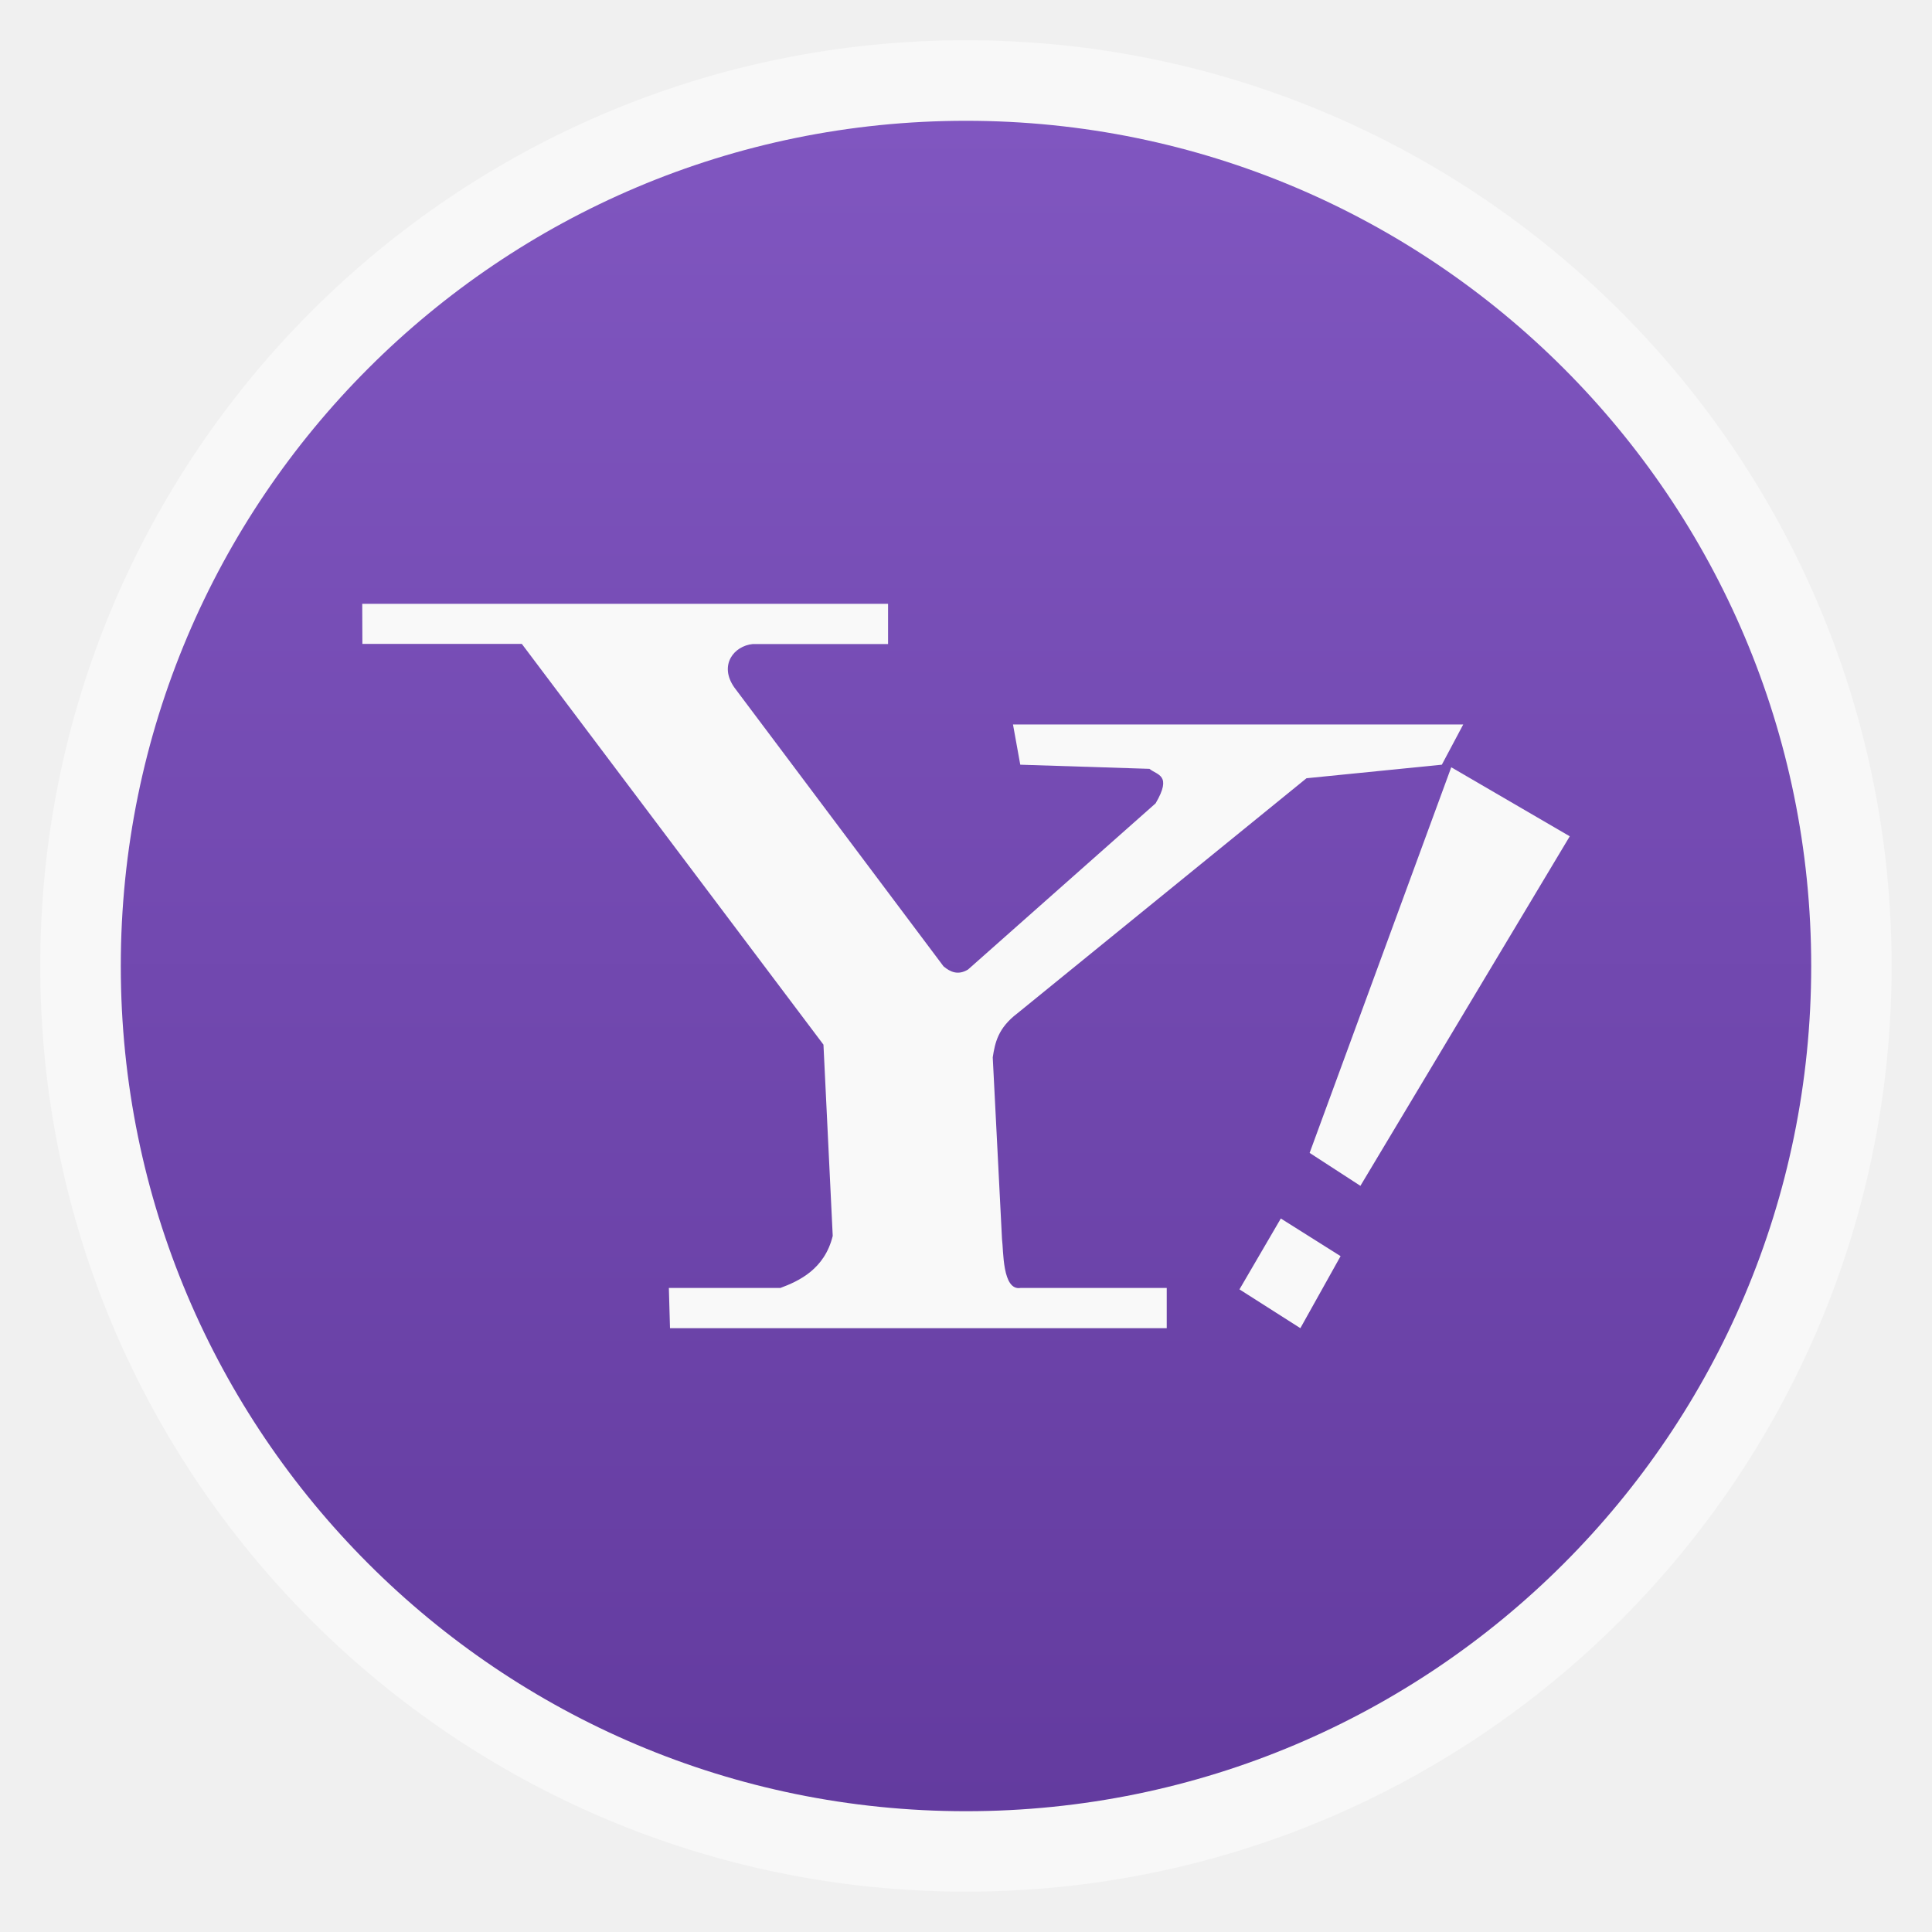
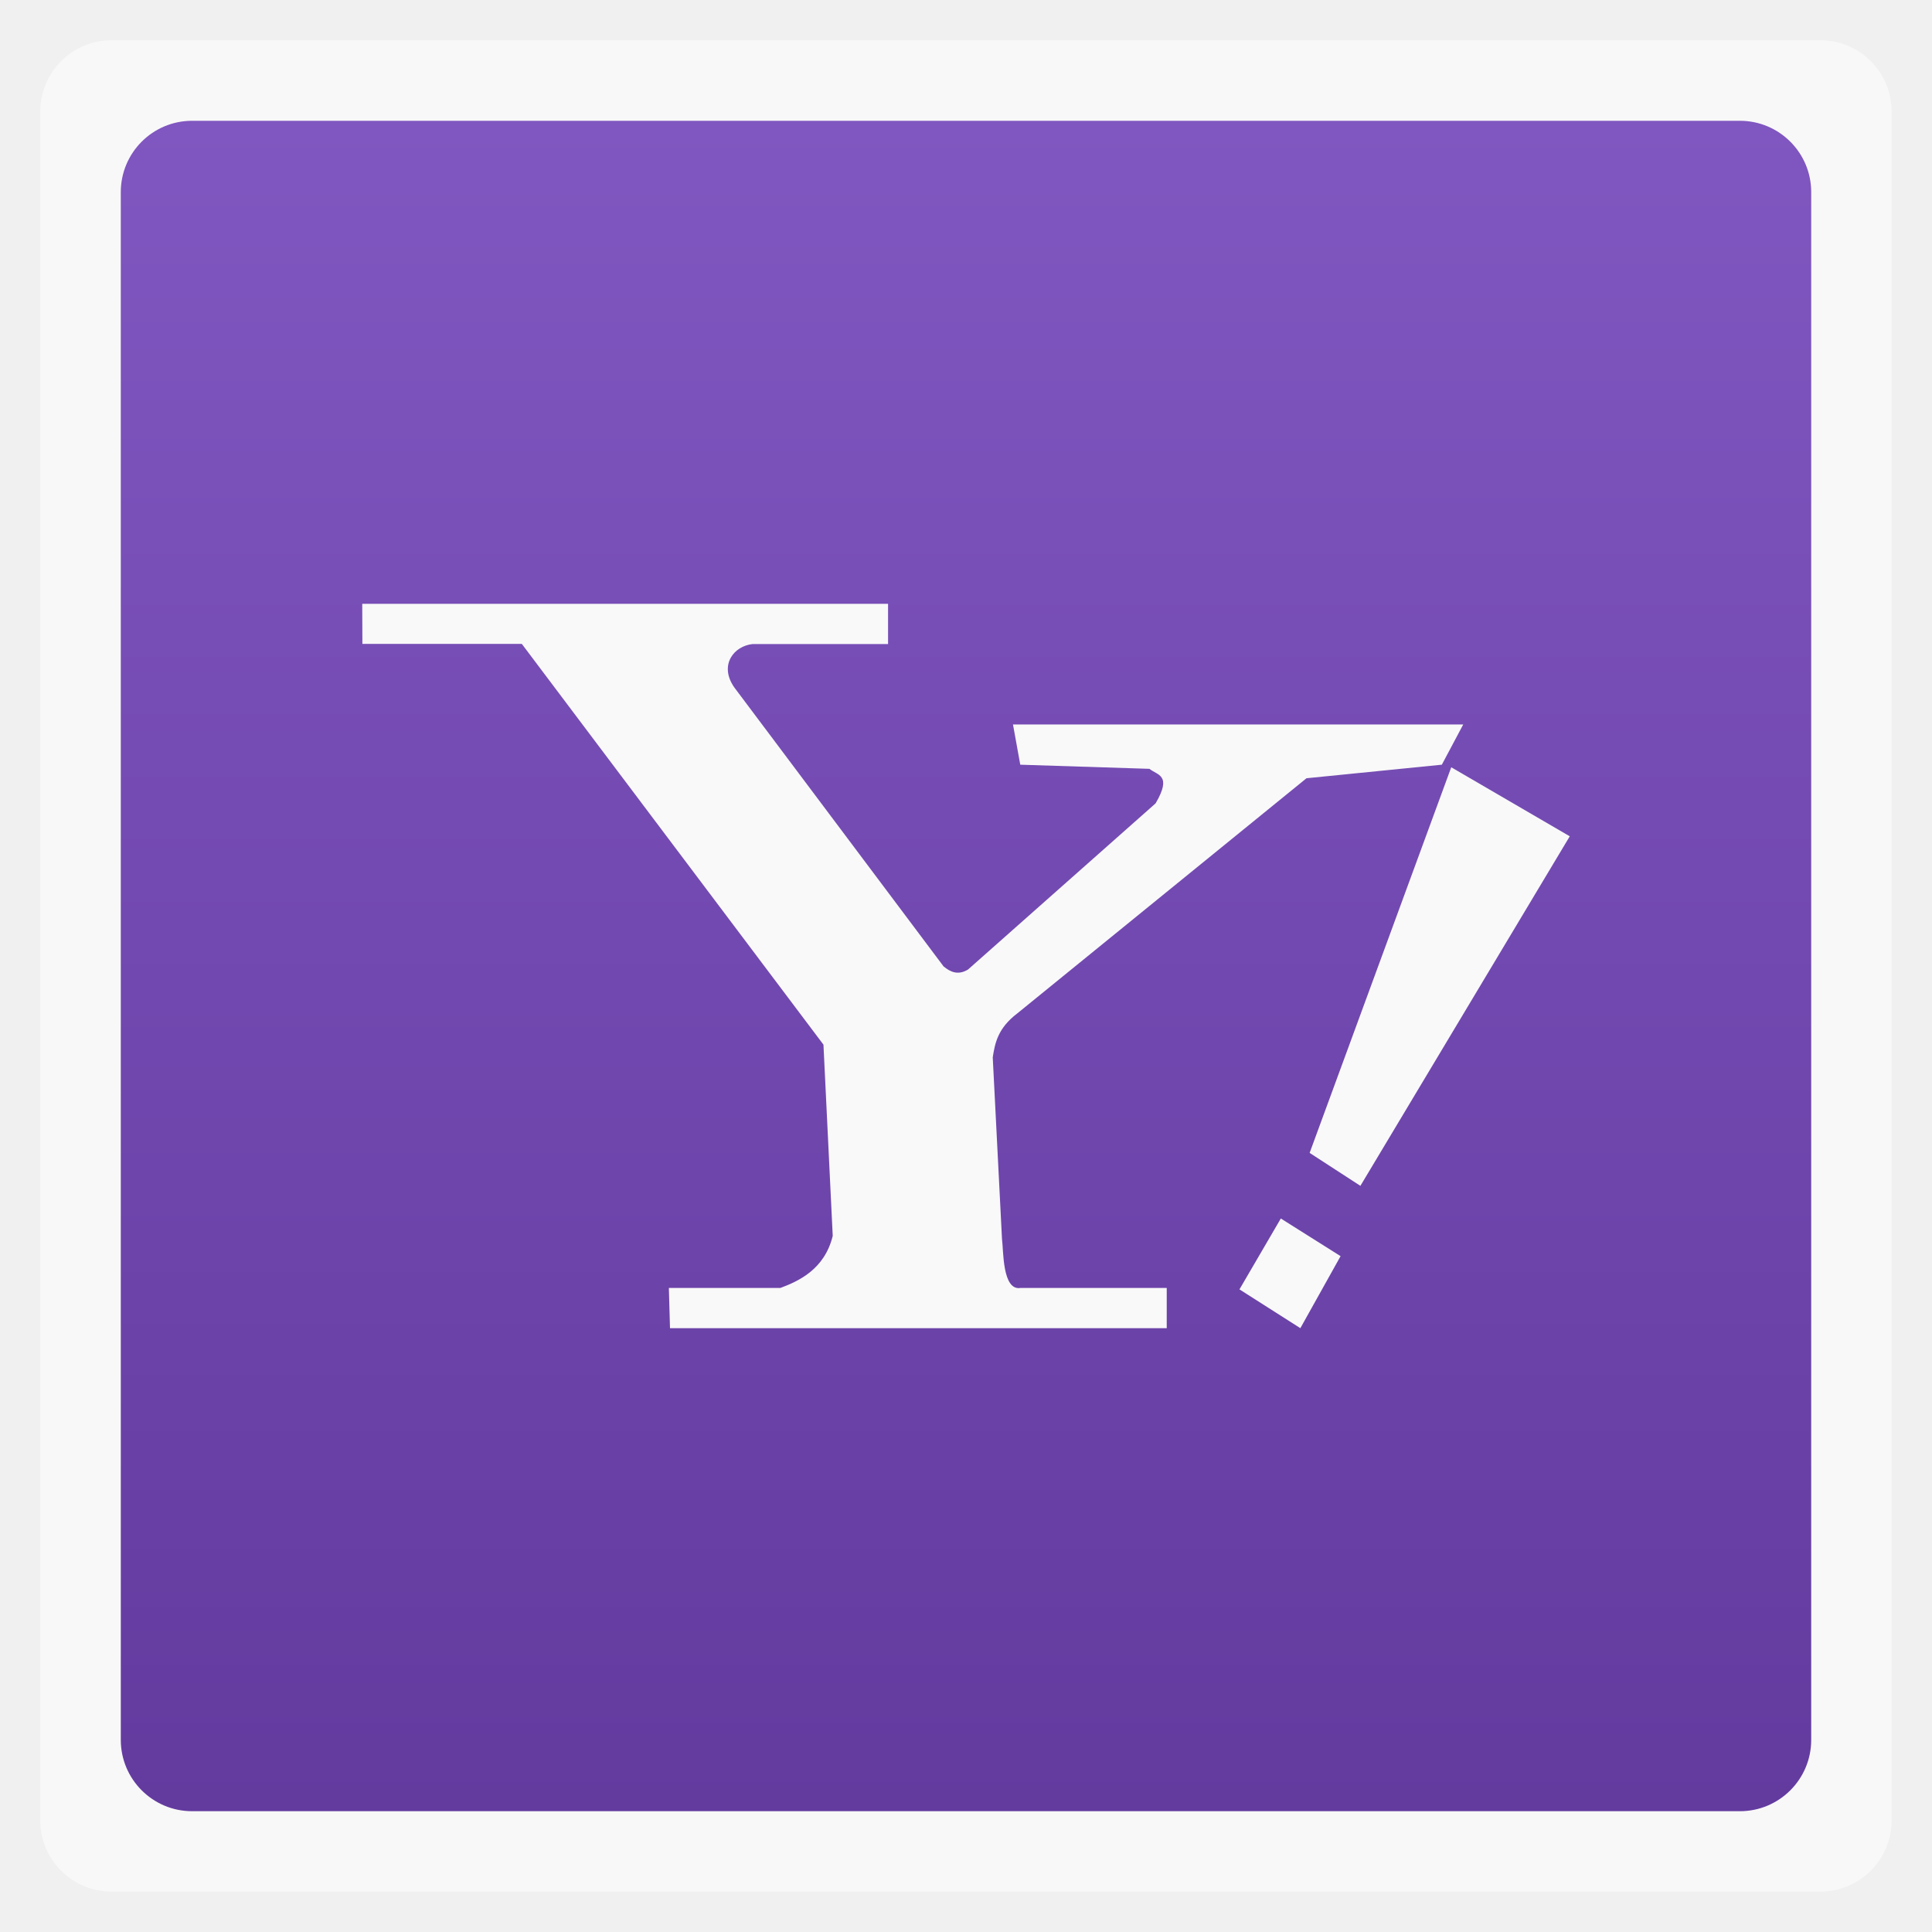
<svg xmlns="http://www.w3.org/2000/svg" xmlns:xlink="http://www.w3.org/1999/xlink" width="48" viewBox="0 0 13.547 13.547" height="48">
  <defs>
    <clipPath>
      <path d="m 328,256 15,11 0,-27 -15,0 z" />
    </clipPath>
    <clipPath>
      <rect width="90" x="307" y="31" rx="18.75" height="90" fill="url(#9)" color="#bebebe" />
    </clipPath>
    <clipPath>
      <path d="m 328,242.094 c -7.732,0 -14,6.268 -14,14 0,7.732 6.268,14 14,14 7.732,0 14,-6.268 14,-14 0,-7.732 -6.268,-14 -14,-14 z m 0,9.906 c 2.209,0 4,1.791 4,4 0,2.209 -1.791,4 -4,4 -2.209,0 -4,-1.791 -4,-4 0,-2.209 1.791,-4 4,-4 z m 0,1 c -1.657,0 -3,1.343 -3,3 0,1.657 1.343,3 3,3 1.657,0 3,-1.343 3,-3 0,-1.657 -1.343,-3 -3,-3 z m 0,1 c 1.105,0 2,0.895 2,2 0,1.105 -0.895,2 -2,2 -1.105,0 -2,-0.895 -2,-2 0,-1.105 0.895,-2 2,-2 z" />
    </clipPath>
    <clipPath>
      <rect width="42" x="307" y="223" rx="9" height="42" transform="rotate(90)" fill="url(#2)" color="#bebebe" />
    </clipPath>
    <clipPath>
      <rect width="60" x="306" y="142" rx="12.5" height="60" transform="matrix(0 -1 1 0 0 0)" fill="url(#C)" color="#bebebe" />
    </clipPath>
    <clipPath>
      <rect width="16" x="432" y="116" rx="2" height="16" opacity="0.2" fill="#6d6d6d" color="#bebebe" />
    </clipPath>
    <clipPath>
      <rect width="42" x="307" y="223" rx="9" height="42" transform="rotate(90)" fill="url(#A)" color="#bebebe" />
    </clipPath>
    <clipPath>
      <rect width="22" x="433" y="77" rx="3" height="22" opacity="0.2" fill="#6d6d6d" color="#bebebe" />
    </clipPath>
    <clipPath>
      <rect width="22" x="433" y="77" rx="5" height="22" color="#bebebe" />
    </clipPath>
    <clipPath>
      <rect width="30" x="433" y="29" rx="6" height="30" color="#bebebe" />
    </clipPath>
    <clipPath>
      <rect width="20" x="434" y="78" rx="4" height="20" color="#bebebe" />
    </clipPath>
    <clipPath>
      <rect width="22" x="433" y="77" rx="3" height="22" opacity="0.2" fill="#6d6d6d" color="#bebebe" />
    </clipPath>
    <clipPath>
      <rect width="16" x="432" y="116" rx="2" height="16" opacity="0.2" fill="#6d6d6d" color="#bebebe" />
    </clipPath>
    <clipPath>
      <rect width="30" x="433" y="29" rx="4" height="30" opacity="0.2" fill="#6d6d6d" color="#bebebe" />
    </clipPath>
    <clipPath>
      <rect width="22" x="433" y="77" rx="4" height="22" color="#bebebe" />
    </clipPath>
    <clipPath>
      <rect width="16" x="432" y="116" rx="3" height="16" color="#bebebe" />
    </clipPath>
    <clipPath>
      <rect width="240" x="24" y="36" rx="50" height="240" fill="#986767" color="#bebebe" />
    </clipPath>
    <clipPath>
      <rect width="60" x="306" y="142" rx="12.5" height="60" transform="matrix(0 -1 1 0 0 0)" fill="url(#1)" color="#bebebe" />
    </clipPath>
    <clipPath>
      <path d="m 328,238 c -7.732,0 -14,6.268 -14,14 0,7.732 6.268,14 14,14 7.732,0 14,-6.268 14,-14 0,-7.732 -6.268,-14 -14,-14 z m 0,8.75 c 2.899,0 5.25,2.351 5.25,5.25 0,2.899 -2.351,5.25 -5.25,5.25 -2.899,0 -5.25,-2.351 -5.25,-5.25 0,-2.899 2.351,-5.25 5.25,-5.25 z m 0,1.75 c -1.933,0 -3.5,1.567 -3.5,3.5 0,1.933 1.567,3.5 3.5,3.5 1.933,0 3.5,-1.567 3.5,-3.5 0,-1.933 -1.567,-3.5 -3.5,-3.5 z m 0,1.75 c 0.966,0 1.75,0.784 1.75,1.75 0,0.966 -0.784,1.75 -1.75,1.75 -0.966,0 -1.75,-0.784 -1.75,-1.75 0,-0.966 0.784,-1.75 1.75,-1.75 z" />
    </clipPath>
    <clipPath>
      <path d="m 144,76 c -44.183,0 -80,35.817 -80,80 0,44.183 35.817,80 80,80 44.183,0 80,-35.817 80,-80 0,-44.183 -35.817,-80 -80,-80 z m 0,56.607 c 12.624,0 22.857,10.233 22.857,22.857 0,12.624 -10.233,22.857 -22.857,22.857 -12.624,0 -22.857,-10.233 -22.857,-22.857 0,-12.624 10.233,-22.857 22.857,-22.857 z m 0,5.714 c -9.468,0 -17.143,7.675 -17.143,17.143 0,9.468 7.675,17.143 17.143,17.143 9.468,0 17.143,-7.675 17.143,-17.143 0,-9.468 -7.675,-17.143 -17.143,-17.143 z m 0,5.714 c 6.312,0 11.429,5.117 11.429,11.429 0,6.312 -5.117,11.429 -11.429,11.429 -6.312,0 -11.429,-5.117 -11.429,-11.429 0,-6.312 5.117,-11.429 11.429,-11.429 z" />
    </clipPath>
    <clipPath>
      <path d="m 440,126 c -3.314,0 -6,2.686 -6,6 0,3.314 2.686,6 6,6 3.314,0 6,-2.686 6,-6 0,-3.314 -2.686,-6 -6,-6 z m 0,3 c 1.657,0 3,1.343 3,3 0,1.657 -1.343,3 -3,3 -1.657,0 -3,-1.343 -3,-3 0,-1.657 1.343,-3 3,-3 z m 0,1 c -1.105,0 -2,0.895 -2,2 0,1.105 0.895,2 2,2 1.105,0 2,-0.895 2,-2 0,-1.105 -0.895,-2 -2,-2 z m 0,1 c 0.552,0 1,0.448 1,1 0,0.552 -0.448,1 -1,1 -0.552,0 -1,-0.448 -1,-1 0,-0.552 0.448,-1 1,-1 z" />
    </clipPath>
    <clipPath>
      <rect width="20" x="434" y="78" rx="4" height="20" color="#bebebe" />
    </clipPath>
    <clipPath>
      <rect width="240" x="24" y="36" rx="50" height="240" fill="#986767" color="#bebebe" />
    </clipPath>
    <clipPath>
      <path d="m 444,88 c -4.418,0 -8,3.582 -8,8 0,4.418 3.582,8 8,8 4.418,0 8,-3.582 8,-8 0,-4.418 -3.582,-8 -8,-8 z m 0,5 c 1.657,0 3,1.343 3,3 0,1.657 -1.343,3 -3,3 -1.657,0 -3,-1.343 -3,-3 0,-1.657 1.343,-3 3,-3 z m 0,1 c -1.105,0 -2,0.895 -2,2 0,1.105 0.895,2 2,2 1.105,0 2,-0.895 2,-2 0,-1.105 -0.895,-2 -2,-2 z m 0,1 c 0.552,0 1,0.448 1,1 0,0.552 -0.448,1 -1,1 -0.552,0 -1,-0.448 -1,-1 0,-0.552 0.448,-1 1,-1 z" />
    </clipPath>
    <clipPath>
      <rect width="30" x="433" y="29" rx="6" height="30" color="#bebebe" />
    </clipPath>
    <clipPath>
      <rect width="22" x="433" y="77" rx="4" height="22" color="#bebebe" />
    </clipPath>
    <clipPath>
      <path d="m 328,242.094 c -7.732,0 -14,6.268 -14,14 0,7.732 6.268,14 14,14 7.732,0 14,-6.268 14,-14 0,-7.732 -6.268,-14 -14,-14 z M 328,252 c 2.209,0 4,1.791 4,4 0,2.209 -1.791,4 -4,4 -2.209,0 -4,-1.791 -4,-4 0,-2.209 1.791,-4 4,-4 z m 0,1 c -1.657,0 -3,1.343 -3,3 0,1.657 1.343,3 3,3 1.657,0 3,-1.343 3,-3 0,-1.657 -1.343,-3 -3,-3 z m 0,1 c 1.105,0 2,0.895 2,2 0,1.105 -0.895,2 -2,2 -1.105,0 -2,-0.895 -2,-2 0,-1.105 0.895,-2 2,-2 z" />
    </clipPath>
    <clipPath>
      <rect width="16" x="432" y="116" rx="3" height="16" color="#bebebe" />
    </clipPath>
    <clipPath>
      <path d="m 328,238 c -7.732,0 -14,6.268 -14,14 0,7.732 6.268,14 14,14 7.732,0 14,-6.268 14,-14 0,-7.732 -6.268,-14 -14,-14 z m 0,9.906 c 2.209,0 4,1.791 4,4 0,2.209 -1.791,4 -4,4 -2.209,0 -4,-1.791 -4,-4 0,-2.209 1.791,-4 4,-4 z m 0,1 c -1.657,0 -3,1.343 -3,3 0,1.657 1.343,3 3,3 1.657,0 3,-1.343 3,-3 0,-1.657 -1.343,-3 -3,-3 z m 0,1 c 1.105,0 2,0.895 2,2 0,1.105 -0.895,2 -2,2 -1.105,0 -2,-0.895 -2,-2 0,-1.105 0.895,-2 2,-2 z" />
    </clipPath>
    <clipPath>
      <rect width="90" x="307" y="31" rx="18.75" height="90" fill="url(#3)" color="#bebebe" />
    </clipPath>
    <clipPath>
      <rect width="22" x="433" y="77" rx="5" height="22" color="#bebebe" />
    </clipPath>
    <clipPath>
      <path d="m 451.388,127.371 c -3.314,0 -6,2.686 -6,6 0,3.314 2.686,6 6,6 3.314,0 6,-2.686 6,-6 0,-3.314 -2.686,-6 -6,-6 z m 0,3 c 1.657,0 3,1.343 3,3 0,1.657 -1.343,3 -3,3 -1.657,0 -3,-1.343 -3,-3 0,-1.657 1.343,-3 3,-3 z m 0,1 c -1.105,0 -2,0.895 -2,2 0,1.105 0.895,2 2,2 1.105,0 2,-0.895 2,-2 0,-1.105 -0.895,-2 -2,-2 z m 0,1 c 0.552,0 1,0.448 1,1 0,0.552 -0.448,1 -1,1 -0.552,0 -1,-0.448 -1,-1 0,-0.552 0.448,-1 1,-1 z" />
    </clipPath>
    <clipPath>
      <path d="m 451.388,133.371 6.429,4.714 0,-11.571 -6.429,0 z" />
    </clipPath>
    <clipPath>
      <rect width="16" x="432" y="116" rx="2" height="16" opacity="0.2" fill="#6d6d6d" color="#bebebe" />
    </clipPath>
    <clipPath>
      <rect width="30" x="433" y="29" rx="4" height="30" opacity="0.2" fill="#6d6d6d" color="#bebebe" />
    </clipPath>
    <clipPath>
      <rect width="16" x="432" y="116" rx="3" height="16" color="#bebebe" />
    </clipPath>
    <clipPath>
      <rect width="240" x="24" y="36" rx="50" height="240" fill="#986767" color="#bebebe" />
    </clipPath>
    <clipPath>
      <rect width="22" x="433" y="77" rx="5" height="22" color="#bebebe" />
    </clipPath>
    <clipPath>
      <rect width="22" x="433" y="77" rx="4" height="22" color="#bebebe" />
    </clipPath>
    <clipPath>
      <rect width="20" x="434" y="78" rx="4" height="20" color="#bebebe" />
    </clipPath>
    <clipPath>
      <rect width="90" x="307" y="31" rx="18.75" height="90" fill="url(#7)" color="#bebebe" />
    </clipPath>
    <clipPath>
      <rect width="30" x="433" y="29" rx="6" height="30" color="#bebebe" />
    </clipPath>
    <clipPath>
      <rect width="22" x="433" y="77" rx="3" height="22" opacity="0.2" fill="#6d6d6d" color="#bebebe" />
    </clipPath>
    <clipPath>
      <rect width="60" x="306" y="142" rx="12.5" height="60" transform="matrix(0 -1 1 0 0 0)" fill="url(#D)" color="#bebebe" />
    </clipPath>
    <clipPath>
      <rect width="42" x="307" y="223" rx="9" height="42" transform="rotate(90)" fill="url(#8)" color="#bebebe" />
    </clipPath>
    <clipPath>
      <rect width="30" x="433" y="29" rx="4" height="30" opacity="0.2" fill="#6d6d6d" color="#bebebe" />
    </clipPath>
    <linearGradient gradientTransform="translate(0 4.09376)" xlink:href="#6" y1="273" y2="231" gradientUnits="userSpaceOnUse" x2="0" />
    <linearGradient id="0">
      <stop stop-color="#f0f0f0" />
      <stop offset="1" stop-color="#f8f8f8" />
    </linearGradient>
    <linearGradient gradientTransform="matrix(.25 0 0 .25 300 132)" xlink:href="#0" id="1" y1="230" y2="90" gradientUnits="userSpaceOnUse" x2="0" />
    <linearGradient gradientTransform="translate(11.38843 1.3713)" xlink:href="#6" y1="140" y2="124" gradientUnits="userSpaceOnUse" x2="0" />
    <linearGradient gradientTransform="matrix(5.71429 0 0 5.71429 -1730.286 -1284)" xlink:href="#6" y1="273" y2="231" gradientUnits="userSpaceOnUse" x2="0" />
    <linearGradient gradientTransform="matrix(.175 0 0 .175 302.8 216)" xlink:href="#0" id="2" y1="280" y2="40" gradientUnits="userSpaceOnUse" x2="0" />
    <linearGradient gradientTransform="matrix(.375 0 0 .375 298 16)" xlink:href="#0" id="3" y1="230" y2="90" gradientUnits="userSpaceOnUse" x2="0" />
    <linearGradient id="4">
      <stop stop-color="#633b9f" />
      <stop offset="1" stop-color="#8056c0" />
    </linearGradient>
    <linearGradient xlink:href="#6" y1="140" y2="124" x2="0" gradientUnits="userSpaceOnUse" />
    <linearGradient id="5">
      <stop stop-color="#eaba31" />
      <stop offset="1" stop-color="#ff9200" />
    </linearGradient>
    <linearGradient gradientTransform="translate(11.38843 1.3713)" xlink:href="#6" y1="140" y2="124" x2="0" gradientUnits="userSpaceOnUse" />
    <linearGradient xlink:href="#6" y1="107" y2="85" x2="0" gradientUnits="userSpaceOnUse" />
    <linearGradient id="6">
      <stop stop-color="#818181" />
      <stop offset="1" stop-color="#c5c5c5" />
    </linearGradient>
    <linearGradient gradientTransform="matrix(.375 0 0 .375 298 16)" id="7" xlink:href="#0" y1="230" y2="90" x2="0" gradientUnits="userSpaceOnUse" />
    <linearGradient xlink:href="#6" y1="107" y2="85" x2="0" gradientUnits="userSpaceOnUse" />
    <linearGradient gradientTransform="matrix(5.71429 0 0 5.71429 -1730.286 -1284)" xlink:href="#6" y1="273" y2="231" x2="0" gradientUnits="userSpaceOnUse" />
    <linearGradient xlink:href="#6" y1="140" y2="124" x2="0" gradientUnits="userSpaceOnUse" />
    <linearGradient gradientTransform="matrix(5.71429 0 0 5.71429 -1730.286 -1284)" xlink:href="#6" y1="273" y2="231" gradientUnits="userSpaceOnUse" x2="0" />
    <linearGradient gradientTransform="matrix(.175 0 0 .175 302.8 216)" id="8" xlink:href="#0" y1="280" y2="40" x2="0" gradientUnits="userSpaceOnUse" />
    <linearGradient xlink:href="#6" y1="107" y2="85" x2="0" gradientUnits="userSpaceOnUse" />
    <linearGradient gradientTransform="translate(11.38843 1.3713)" xlink:href="#6" y1="140" y2="124" gradientUnits="userSpaceOnUse" x2="0" />
    <linearGradient gradientTransform="translate(0 4.09376)" xlink:href="#6" y1="273" y2="231" gradientUnits="userSpaceOnUse" x2="0" />
    <linearGradient gradientTransform="translate(0 4.09376)" xlink:href="#6" y1="273" y2="231" x2="0" gradientUnits="userSpaceOnUse" />
    <linearGradient xlink:href="#6" y1="140" y2="124" x2="0" gradientUnits="userSpaceOnUse" />
    <linearGradient gradientTransform="matrix(.375 0 0 .375 298 16)" xlink:href="#0" id="9" y1="230" y2="90" gradientUnits="userSpaceOnUse" x2="0" />
    <linearGradient gradientTransform="matrix(.175 0 0 .175 302.8 216)" xlink:href="#0" id="A" y1="280" y2="40" gradientUnits="userSpaceOnUse" x2="0" />
    <linearGradient gradientTransform="matrix(1.10525 0 0 1.10525 -134.2701 -295.7723)" xlink:href="#4" id="B" y1="279.09" y2="268.36" gradientUnits="userSpaceOnUse" x2="0" />
    <linearGradient gradientTransform="matrix(.25 0 0 .25 300 132)" xlink:href="#0" id="C" y1="230" y2="90" gradientUnits="userSpaceOnUse" x2="0" />
    <linearGradient gradientTransform="matrix(.25 0 0 .25 300 132)" id="D" xlink:href="#0" y1="230" y2="90" x2="0" gradientUnits="userSpaceOnUse" />
    <radialGradient cx="328" cy="255.42" gradientTransform="matrix(1.22449 0 0 1.22449 49.7555 -179.343)" r="7" xlink:href="#5" gradientUnits="userSpaceOnUse" />
    <radialGradient cx="328" cy="255.42" gradientTransform="matrix(2.85714 0 0 2.85714 -609.1435 -473.6666)" r="7" xlink:href="#5" gradientUnits="userSpaceOnUse" />
    <radialGradient cx="328" cy="255.42" gradientTransform="matrix(2.85714 0 0 2.85714 -609.1435 -473.6666)" r="7" xlink:href="#5" gradientUnits="userSpaceOnUse" />
    <radialGradient cx="328" cy="255.42" gradientTransform="matrix(1.22449 0 0 1.22449 49.7555 -179.343)" r="7" xlink:href="#5" gradientUnits="userSpaceOnUse" />
    <radialGradient cx="328" cy="255.42" gradientTransform="matrix(2.85714 0 0 2.85714 -609.1435 -473.6666)" r="7" xlink:href="#5" gradientUnits="userSpaceOnUse" />
    <radialGradient cx="328" cy="255.42" gradientTransform="matrix(1.22449 0 0 1.22449 49.7555 -179.343)" r="7" xlink:href="#5" gradientUnits="userSpaceOnUse" />
  </defs>
-   <rect width="12.982" x="0.282" y="0.282" rx="6.491" height="12.982" opacity="0.5" fill="#fff" color="#bebebe" stroke-width="0.184" />
-   <rect width="11.853" x="0.847" y="0.847" rx="5.926" height="11.853" fill="url(#B)" fill-rule="evenodd" color="#000" />
+   <rect width="12.982" x="0.282" y="0.282" rx="0.5" height="12.982" opacity="0.5" fill="#fff" color="#bebebe" stroke-width="0.184" />
+   <rect width="11.853" x="0.847" y="0.847" rx="0.5" height="11.853" fill="url(#B)" fill-rule="evenodd" color="#000" />
  <g transform="translate(.00001)">
    <path d="m 2.54,4.233 0.001,0.282 1.118,0 2.115,2.81 0.065,1.341 C 5.782,8.9 5.601,8.983 5.472,9.031 l -0.782,0 0.008,0.282 3.483,0 0,-0.282 -1.025,0 C 7.027,9.052 7.037,8.767 7.026,8.689 L 6.961,7.414 C 6.977,7.311 6.998,7.209 7.133,7.106 l 2.028,-1.649 0.949,-0.095 0.15,-0.282 -3.157,0 0.051,0.282 0.906,0.029 c 0.054,0.045 0.161,0.041 0.043,0.242 L 6.788,6.798 C 6.719,6.84 6.665,6.817 6.616,6.776 L 5.148,4.819 C 5.04,4.663 5.146,4.529 5.278,4.516 l 0.949,0 0,-0.282 -3.687,-7.9e-6 z" fill="#f9f9f9" color="#bebebe" stroke-width="0.282" />
    <path d="M 8.981,8.544 9.4,8.808 9.118,9.313 8.691,9.041 8.981,8.544 z" fill="#f9f9f9" color="#bebebe" stroke-width="0.282" />
    <path d="M 9.183,8.084 9.539,8.315 11.007,5.864 10.176,5.38 9.183,8.084 z" fill="#f9f9f9" color="#bebebe" stroke-width="0.282" />
  </g>
</svg>
